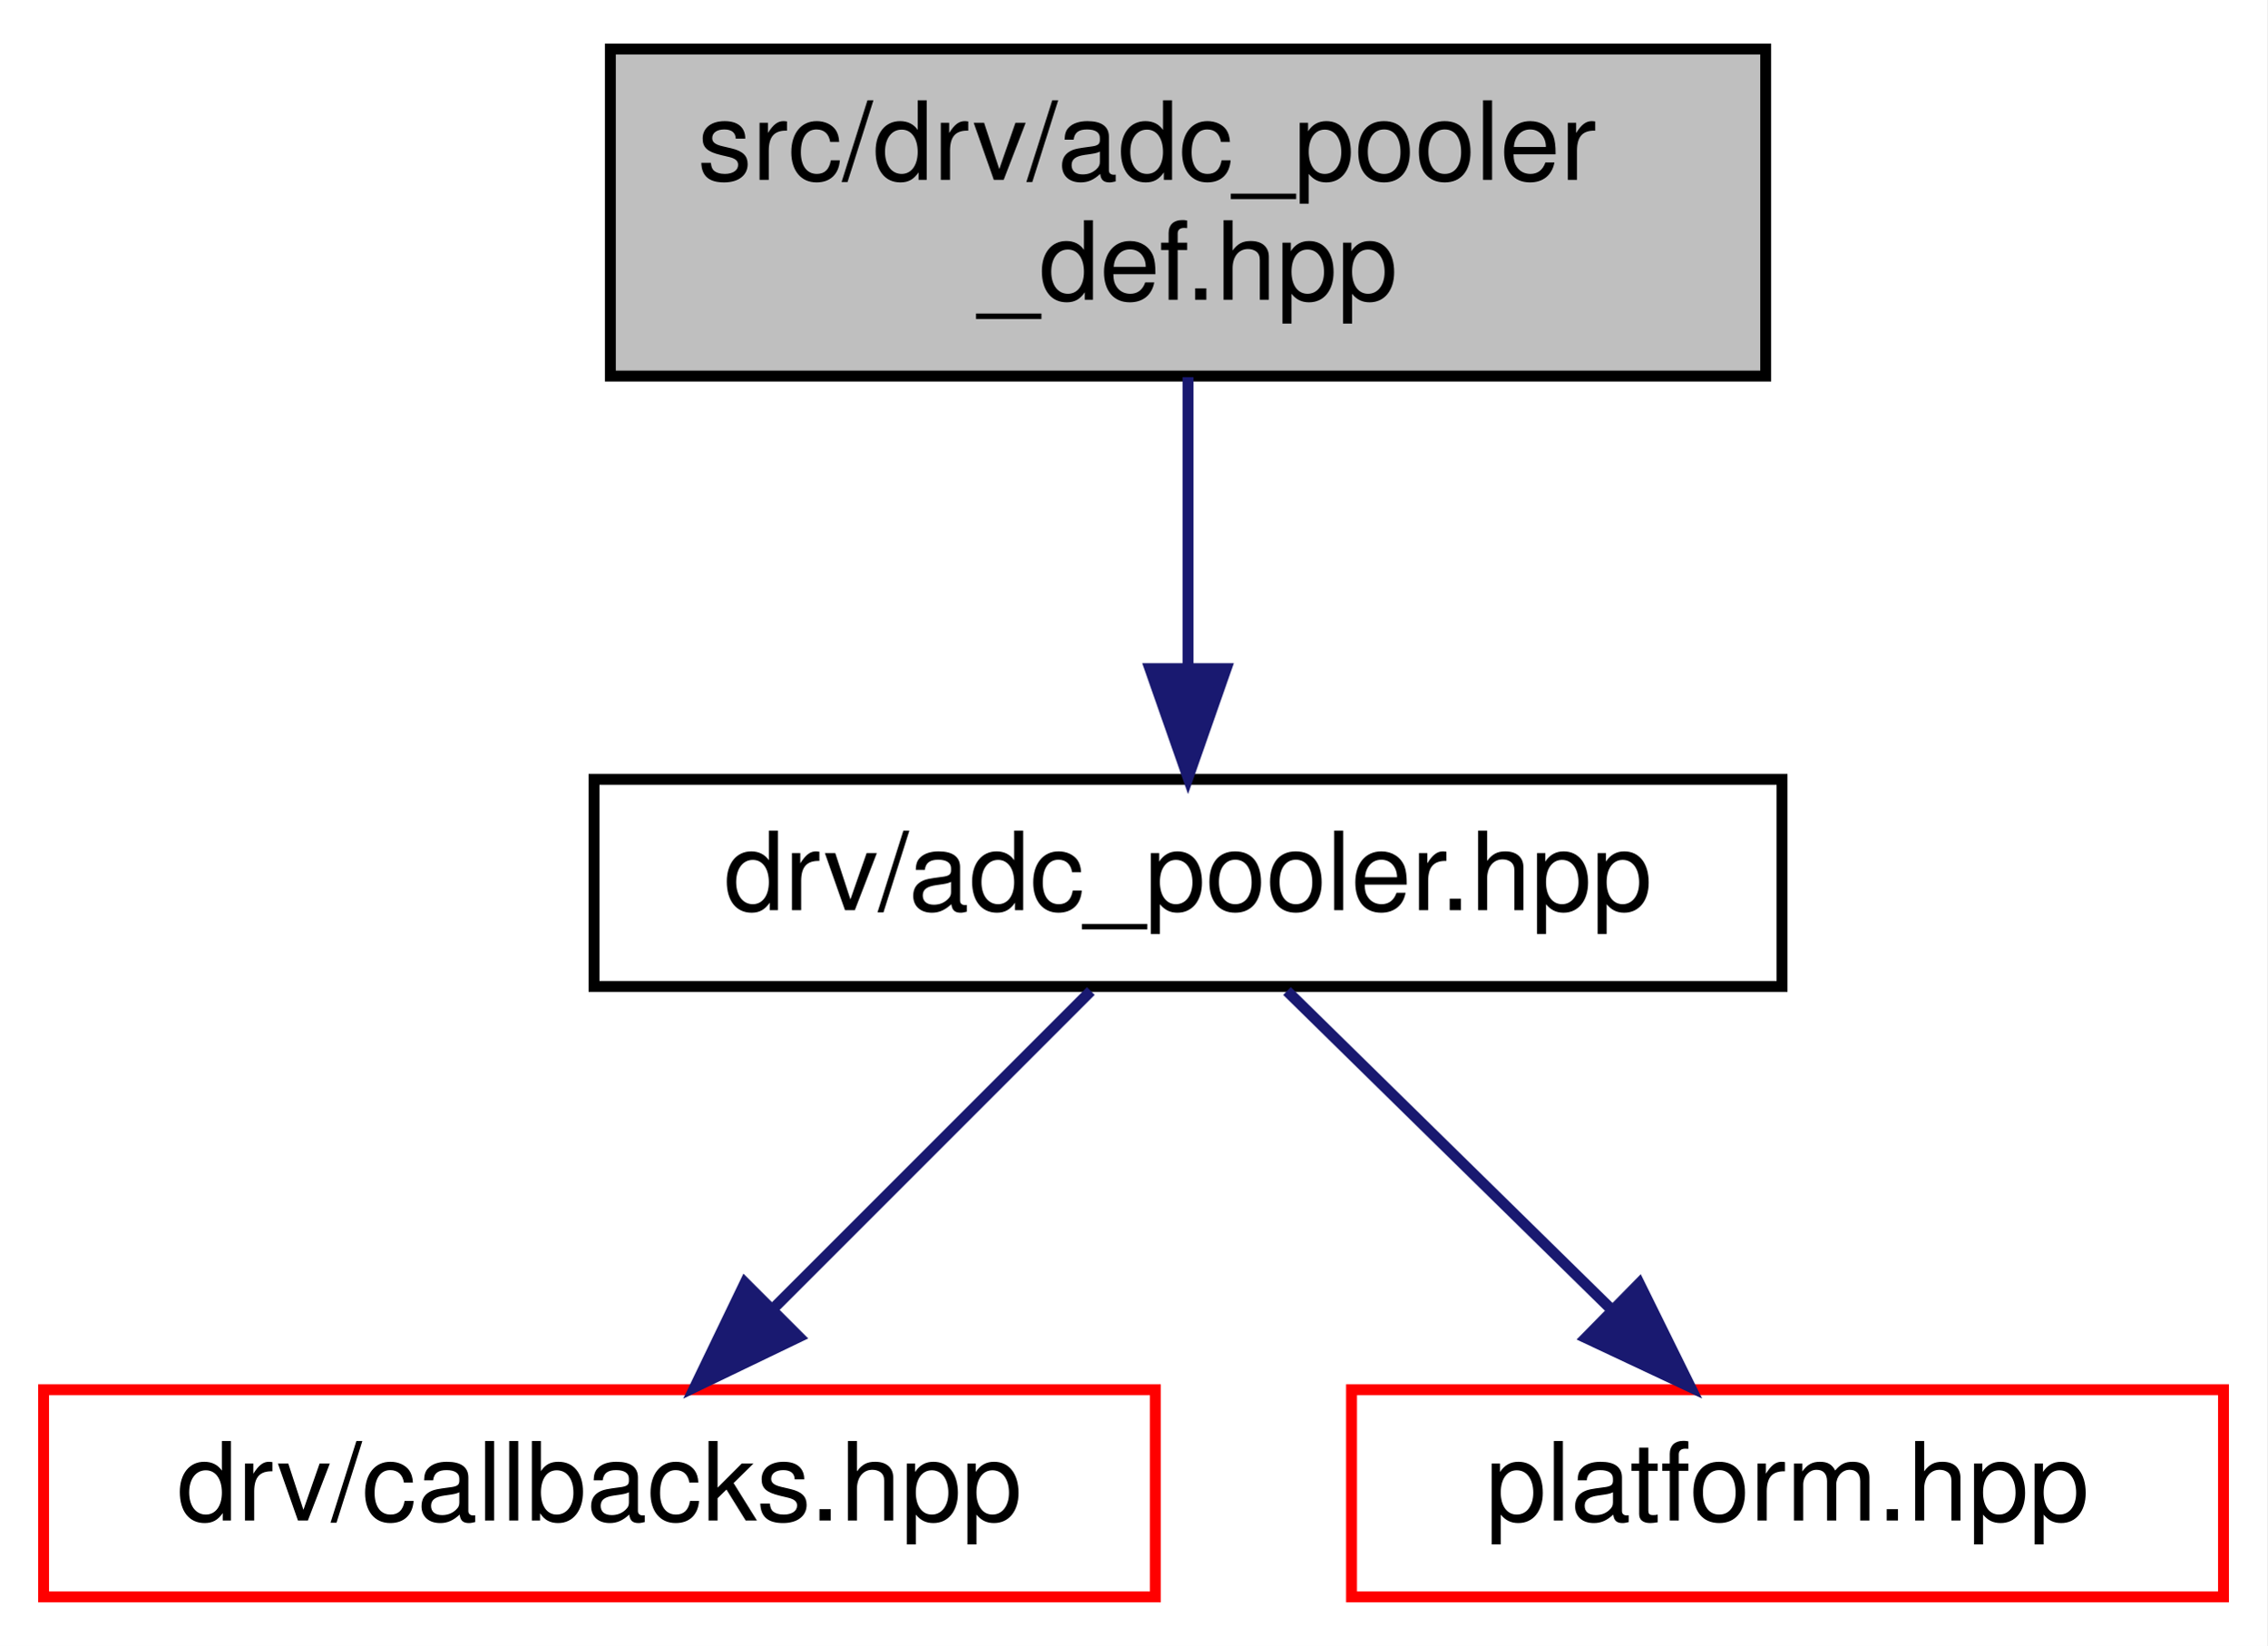
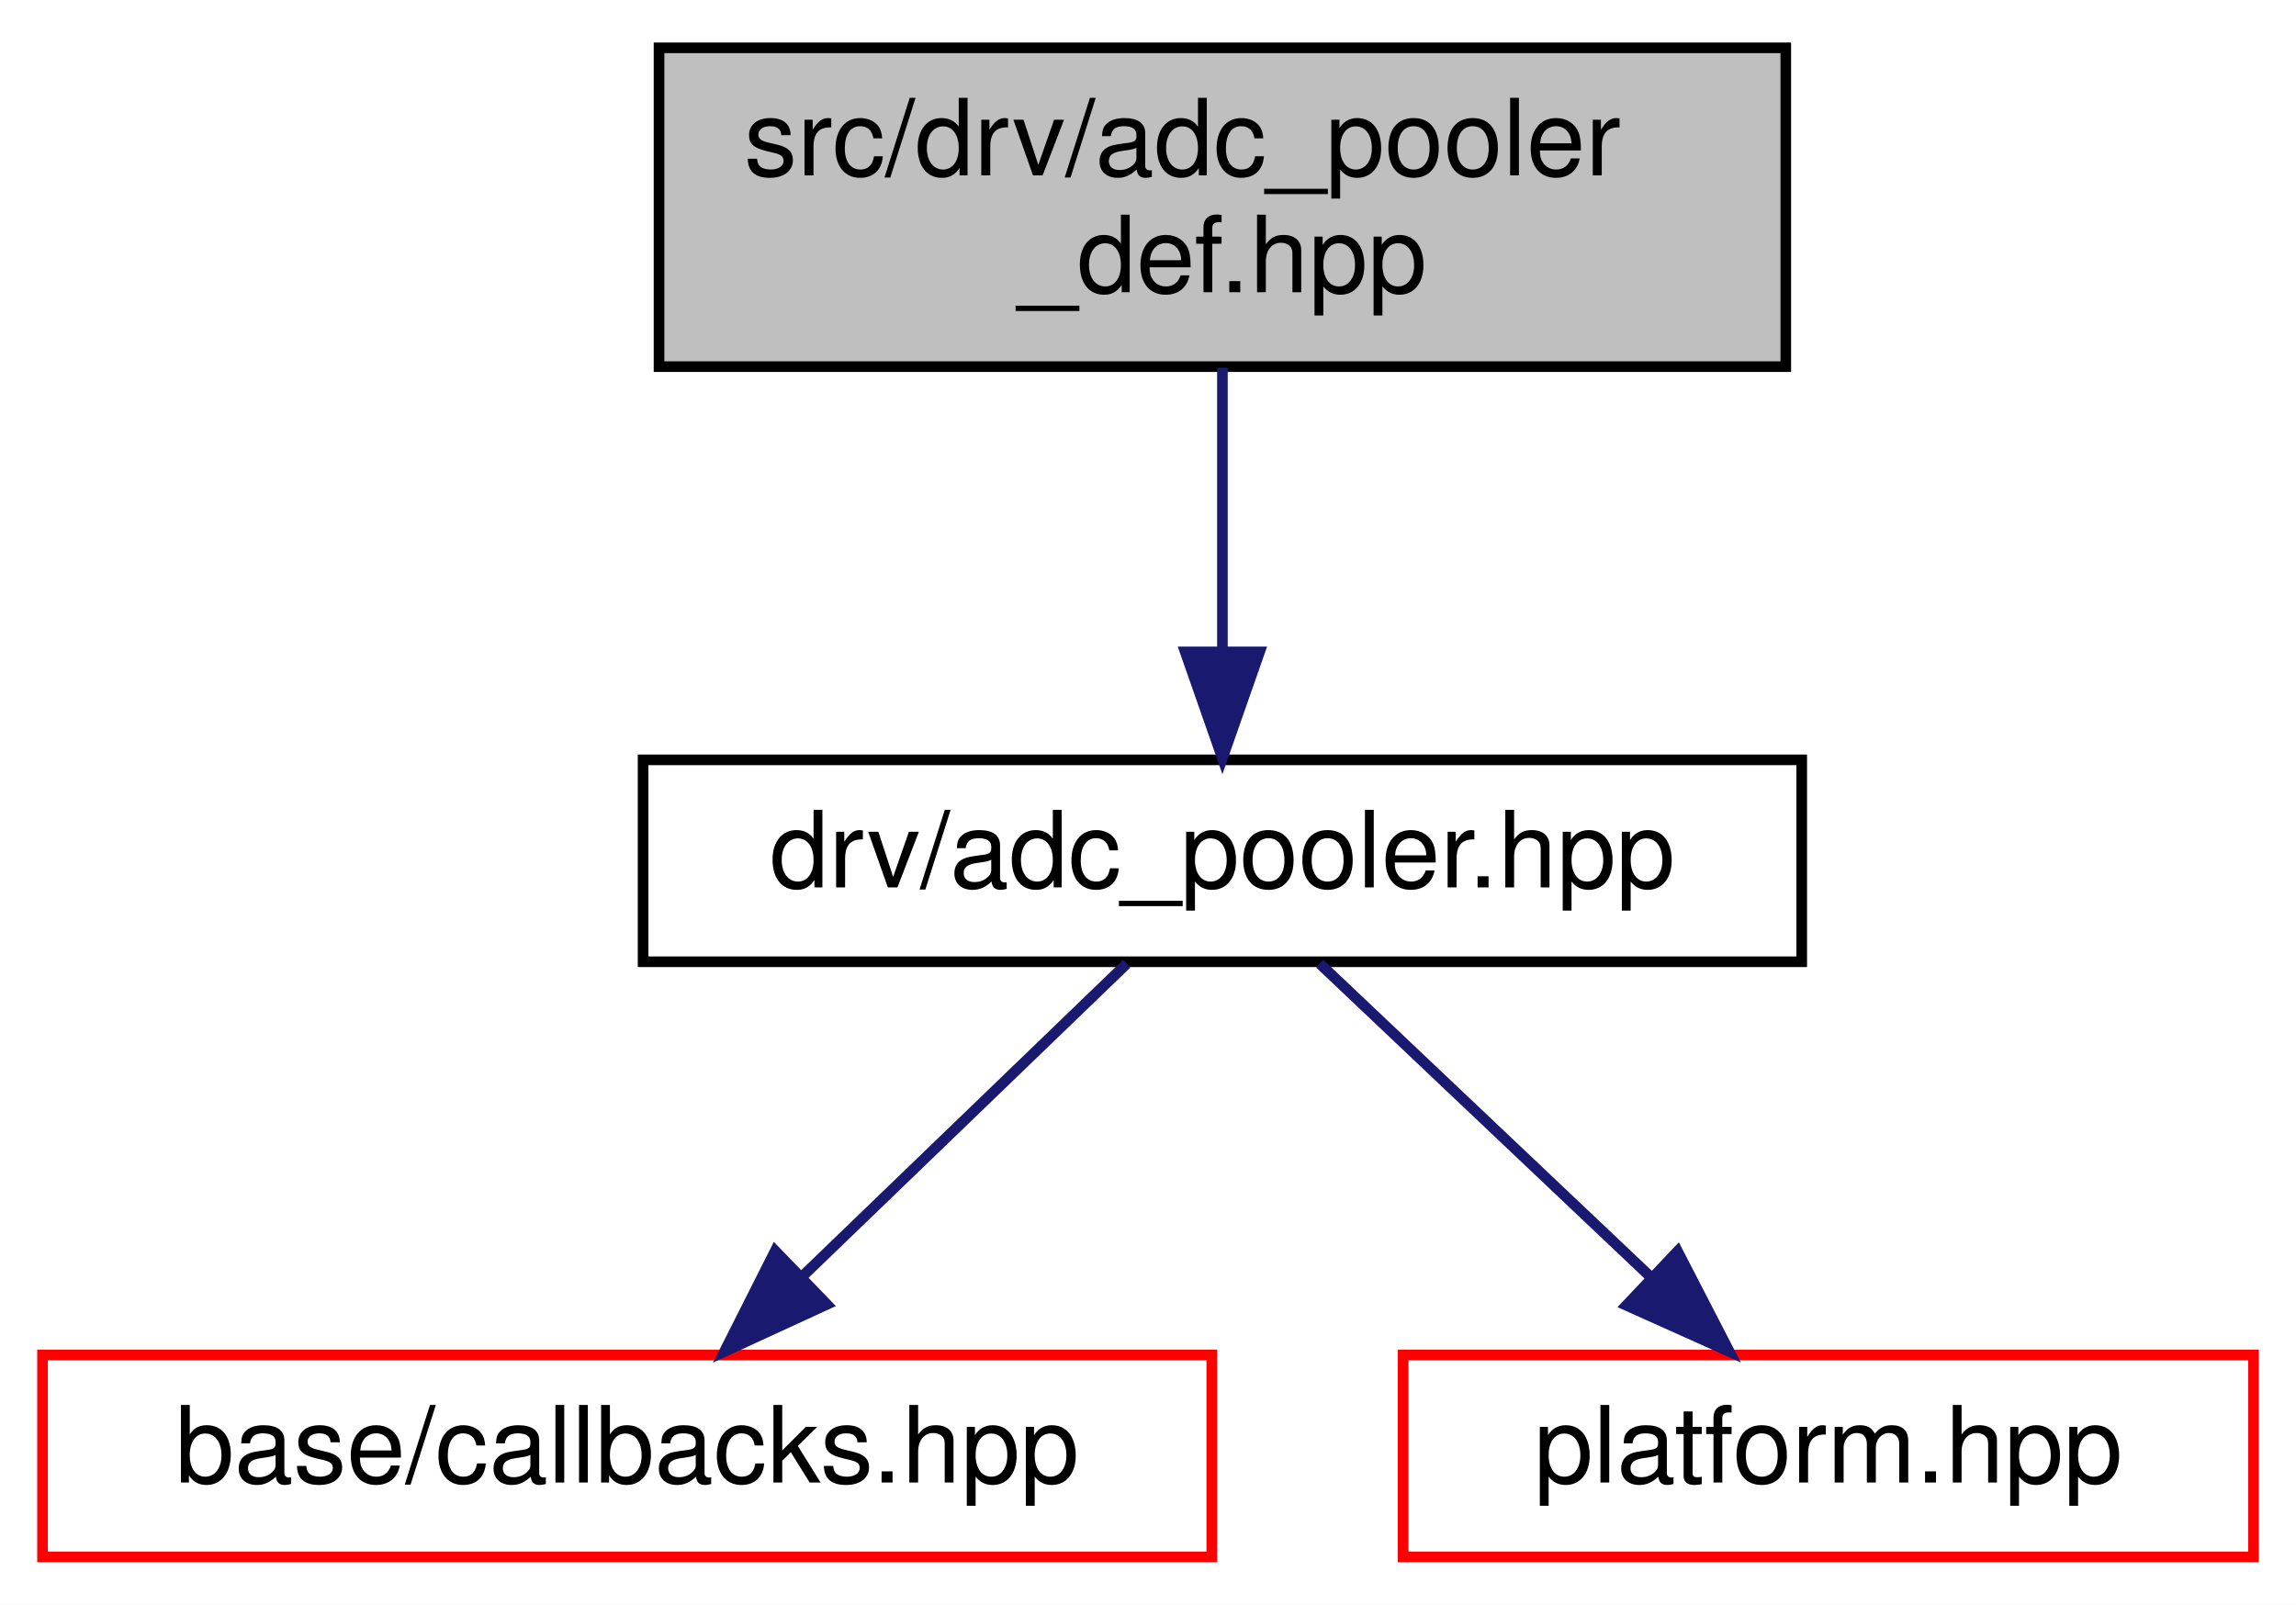
- <svg xmlns="http://www.w3.org/2000/svg" xmlns:xlink="http://www.w3.org/1999/xlink" width="208pt" height="151pt" viewBox="0.00 0.00 208.00 151.00">
+ <svg xmlns="http://www.w3.org/2000/svg" xmlns:xlink="http://www.w3.org/1999/xlink" width="216pt" height="151pt" viewBox="0.00 0.00 216.00 151.00">
  <g id="graph0" class="graph" transform="scale(1 1) rotate(0) translate(4 147)">
-     <polygon fill="white" stroke="transparent" points="-4,4 -4,-147 204,-147 204,4 -4,4" />
+     <polygon fill="white" stroke="transparent" points="-4,4 -4,-147 212,-147 212,4 -4,4" />
    <g id="node1" class="node">
      <g id="a_node1">
        <a xlink:title=" ">
-           <polygon fill="#bfbfbf" stroke="black" points="52,-112.5 52,-142.5 158,-142.5 158,-112.5 52,-112.5" />
-           <text text-anchor="start" x="60" y="-130.5" font-family="Helvetica,sans-Serif" font-size="10.00">src/drv/adc_pooler</text>
-           <text text-anchor="middle" x="105" y="-119.5" font-family="Helvetica,sans-Serif" font-size="10.00">_def.hpp</text>
+           <polygon fill="#bfbfbf" stroke="black" points="58,-112.5 58,-142.5 164,-142.5 164,-112.5 58,-112.5" />
+           <text text-anchor="start" x="66" y="-130.5" font-family="Helvetica,sans-Serif" font-size="10.00">src/drv/adc_pooler</text>
+           <text text-anchor="middle" x="111" y="-119.5" font-family="Helvetica,sans-Serif" font-size="10.00">_def.hpp</text>
        </a>
      </g>
    </g>
    <g id="node2" class="node">
      <g id="a_node2">
        <a xlink:href="adc__pooler_8hpp.html" target="_top" xlink:title=" ">
-           <polygon fill="white" stroke="black" points="50.5,-56.5 50.5,-75.5 159.5,-75.5 159.5,-56.5 50.5,-56.5" />
-           <text text-anchor="middle" x="105" y="-63.5" font-family="Helvetica,sans-Serif" font-size="10.00">drv/adc_pooler.hpp</text>
+           <polygon fill="white" stroke="black" points="56.5,-56.5 56.5,-75.5 165.5,-75.5 165.5,-56.5 56.5,-56.5" />
+           <text text-anchor="middle" x="111" y="-63.5" font-family="Helvetica,sans-Serif" font-size="10.00">drv/adc_pooler.hpp</text>
        </a>
      </g>
    </g>
    <g id="edge1" class="edge">
-       <path fill="none" stroke="midnightblue" d="M105,-112.4C105,-104.47 105,-94.46 105,-85.86" />
-       <polygon fill="midnightblue" stroke="midnightblue" points="108.5,-85.66 105,-75.66 101.5,-85.66 108.5,-85.66" />
+       <path fill="none" stroke="midnightblue" d="M111,-112.4C111,-104.47 111,-94.46 111,-85.86" />
+       <polygon fill="midnightblue" stroke="midnightblue" points="114.5,-85.66 111,-75.66 107.5,-85.66 114.5,-85.66" />
    </g>
    <g id="node3" class="node">
      <g id="a_node3">
-         <a xlink:href="drv_2callbacks_8hpp.html" target="_top" xlink:title=" ">
-           <polygon fill="white" stroke="red" points="0,-0.5 0,-19.5 102,-19.5 102,-0.5 0,-0.5" />
-           <text text-anchor="middle" x="51" y="-7.5" font-family="Helvetica,sans-Serif" font-size="10.00">drv/callbacks.hpp</text>
+         <a xlink:href="base_2callbacks_8hpp.html" target="_top" xlink:title=" ">
+           <polygon fill="white" stroke="red" points="0,-0.5 0,-19.5 110,-19.5 110,-0.5 0,-0.5" />
+           <text text-anchor="middle" x="55" y="-7.5" font-family="Helvetica,sans-Serif" font-size="10.00">base/callbacks.hpp</text>
        </a>
      </g>
    </g>
    <g id="edge2" class="edge">
-       <path fill="none" stroke="midnightblue" d="M96.08,-56.08C88.22,-48.22 76.57,-36.57 67.08,-27.08" />
-       <polygon fill="midnightblue" stroke="midnightblue" points="69.3,-24.35 59.75,-19.75 64.35,-29.3 69.3,-24.35" />
+       <path fill="none" stroke="midnightblue" d="M102,-56.32C93.81,-48.42 81.49,-36.55 71.53,-26.94" />
+       <polygon fill="midnightblue" stroke="midnightblue" points="73.79,-24.26 64.16,-19.83 68.93,-29.29 73.79,-24.26" />
    </g>
    <g id="node4" class="node">
      <g id="a_node4">
        <a xlink:href="platform_8hpp.html" target="_top" xlink:title=" ">
-           <polygon fill="white" stroke="red" points="120,-0.5 120,-19.5 200,-19.5 200,-0.5 120,-0.5" />
-           <text text-anchor="middle" x="160" y="-7.5" font-family="Helvetica,sans-Serif" font-size="10.00">platform.hpp</text>
+           <polygon fill="white" stroke="red" points="128,-0.5 128,-19.5 208,-19.5 208,-0.5 128,-0.5" />
+           <text text-anchor="middle" x="168" y="-7.5" font-family="Helvetica,sans-Serif" font-size="10.00">platform.hpp</text>
        </a>
      </g>
    </g>
    <g id="edge3" class="edge">
-       <path fill="none" stroke="midnightblue" d="M114.08,-56.08C122.17,-48.14 134.2,-36.34 143.91,-26.8" />
-       <polygon fill="midnightblue" stroke="midnightblue" points="146.4,-29.25 151.09,-19.75 141.5,-24.26 146.4,-29.25" />
+       <path fill="none" stroke="midnightblue" d="M120.16,-56.32C128.5,-48.42 141.03,-36.55 151.18,-26.94" />
+       <polygon fill="midnightblue" stroke="midnightblue" points="153.82,-29.25 158.68,-19.83 149.01,-24.17 153.82,-29.25" />
    </g>
  </g>
</svg>
